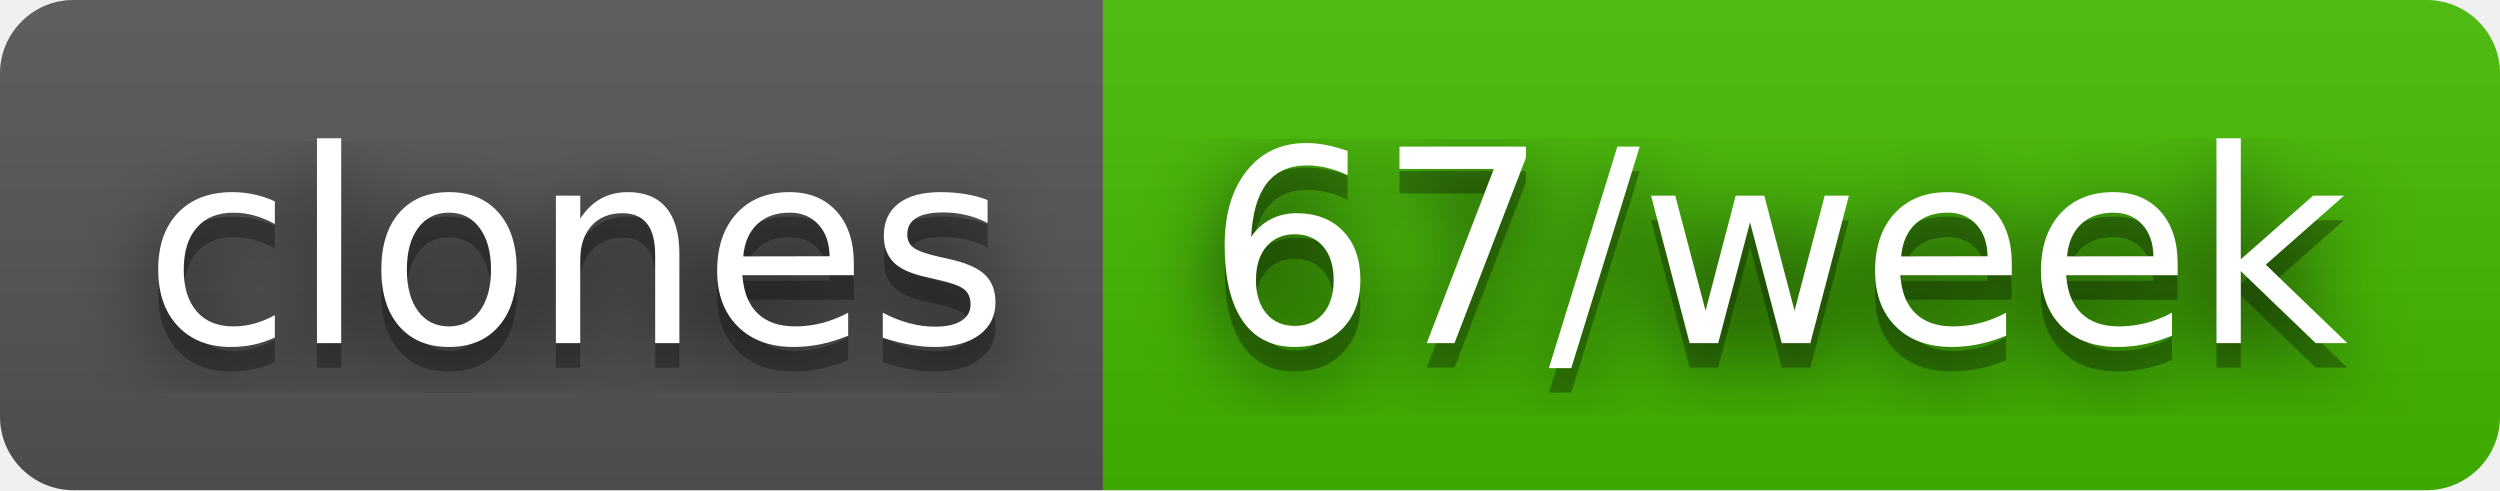
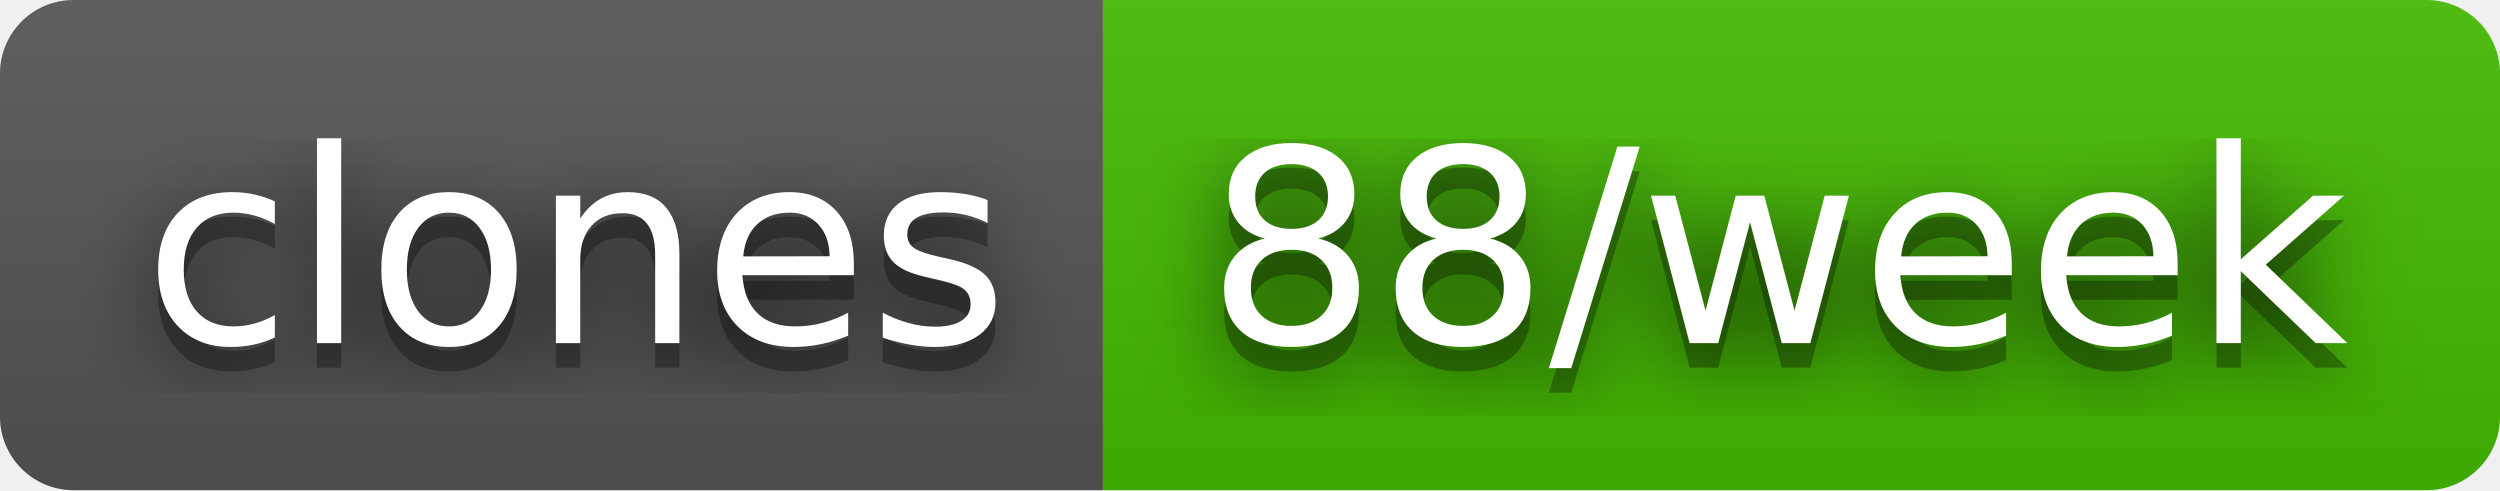
- <svg xmlns="http://www.w3.org/2000/svg" width="102" height="20" role="img" aria-label="clones: 67/week">
+ <svg xmlns="http://www.w3.org/2000/svg" width="102" height="20" role="img" aria-label="clones: 88/week">
  <filter id="blur">
    <feGaussianBlur stdDeviation="16" />
  </filter>
  <linearGradient id="s" x2="0" y2="100%">
    <stop offset="0" stop-color="#bbb" stop-opacity=".1" />
    <stop offset="1" stop-opacity=".1" />
  </linearGradient>
  <clipPath id="r">
    <rect width="102" height="20" rx="3" />
  </clipPath>
  <g clip-path="url(#r)">
    <rect width="45" height="20" fill="#555" />
    <rect x="45" width="57" height="20" fill="#4b0" />
    <rect width="102" height="20" fill="url(#s)" />
  </g>
  <g fill="#fff" text-anchor="middle" font-family="Verdana,Geneva,DejaVu Sans,sans-serif" text-rendering="geometricPrecision" font-size="110">
    <g transform="scale(.1)">
      <g aria-hidden="true" fill="#010101">
        <text x="235" y="150" fill-opacity=".8" filter="url(#blur)" textLength="350">clones</text>
        <text x="235" y="150" fill-opacity=".3" textLength="350">clones</text>
      </g>
      <text x="235" y="140" textLength="350">clones</text>
    </g>
    <g transform="scale(.1)">
      <g aria-hidden="true" fill="#010101">
-         <text x="725" y="150" fill-opacity=".8" filter="url(#blur)" textLength="470">67/week</text>
-         <text x="725" y="150" fill-opacity=".3" textLength="470">67/week</text>
+         <text x="725" y="150" fill-opacity=".8" filter="url(#blur)" textLength="470">88/week</text>
+         <text x="725" y="150" fill-opacity=".3" textLength="470">88/week</text>
      </g>
-       <text x="725" y="140" textLength="470">67/week</text>
+       <text x="725" y="140" textLength="470">88/week</text>
    </g>
  </g>
</svg>
